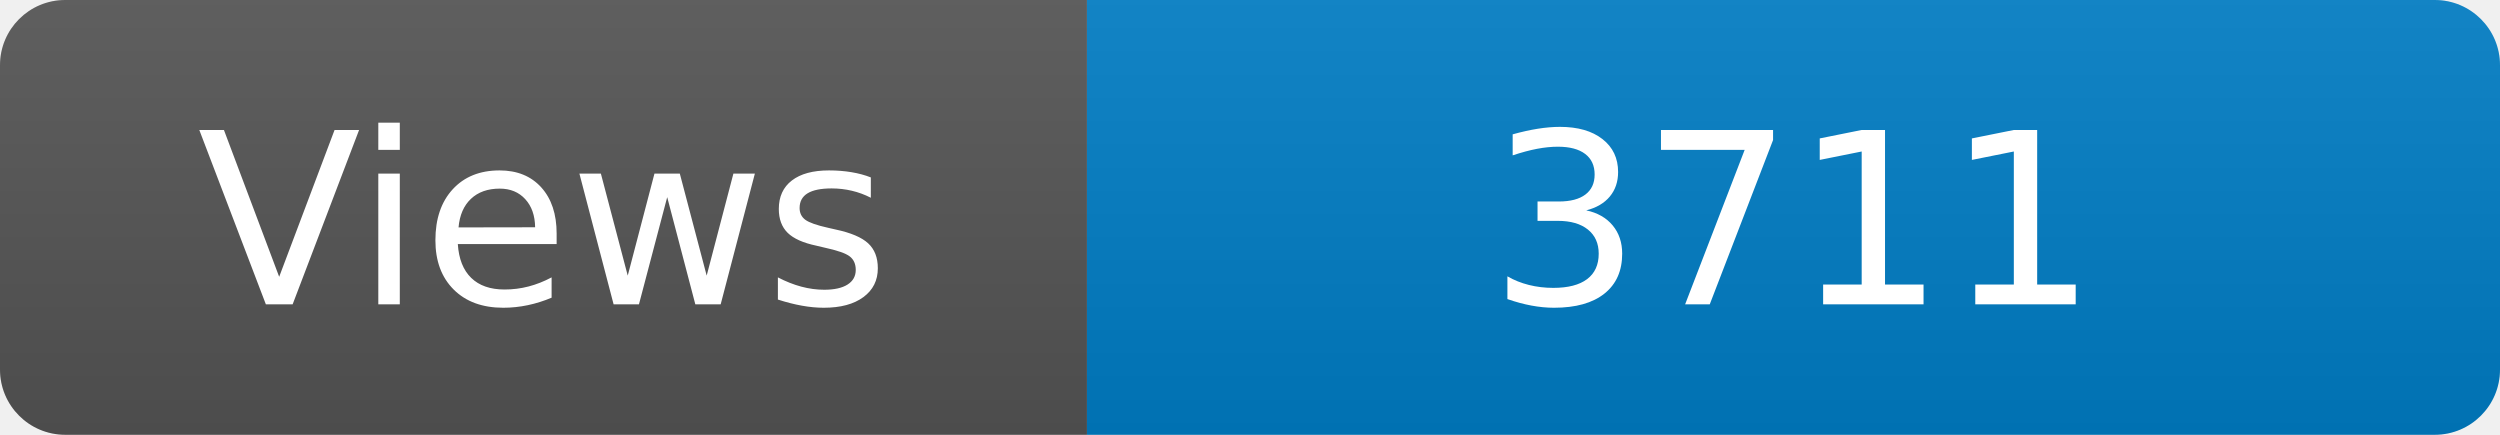
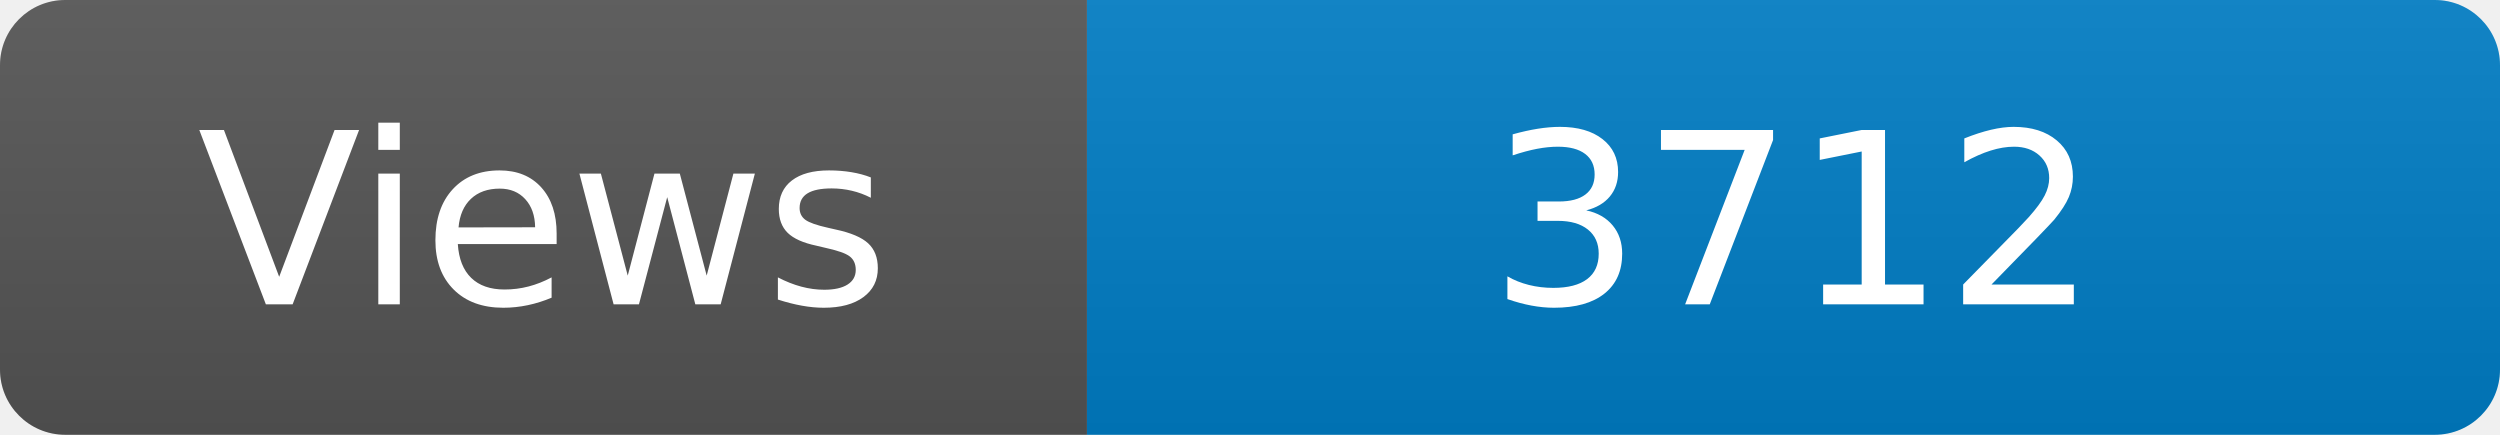
<svg xmlns="http://www.w3.org/2000/svg" width="115" height="20" role="img" aria-label="Maintained?: yes">
  <linearGradient id="s" x2="0" y2="100%">
    <stop offset="0" stop-color="#bbb" stop-opacity=".1" />
    <stop offset="1" stop-opacity=".1" />
  </linearGradient>
  <clipPath id="r">
    <rect width="115" height="20" rx="3" fill="#fff" />
  </clipPath>
  <g clip-path="url(#r)">
    <rect width="50" height="20" fill="#555" />
    <rect x="50" width="160" height="20" fill="#007ec6" />
    <rect width="115" height="20" fill="url(#s)" />
  </g>
  <g fill="#fff" text-anchor="middle" font-family="Verdana,Geneva,DejaVu Sans,sans-serif" font-size="110">
    <text x="250" y="140" transform="scale(.1)" fill="#fff">Views</text>
-     <text x="825" y="140" transform="scale(.1)" fill="#fff">3711</text>
+     <text x="825" y="140" transform="scale(.1)" fill="#fff">3712</text>
  </g>
</svg>
